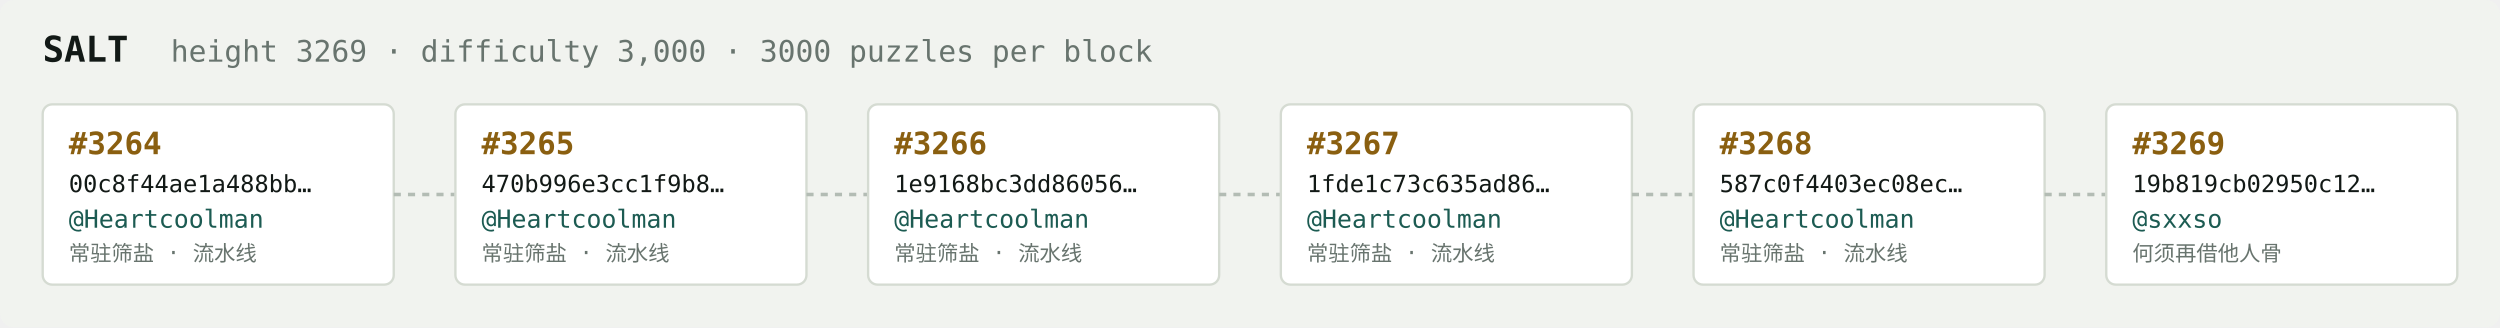
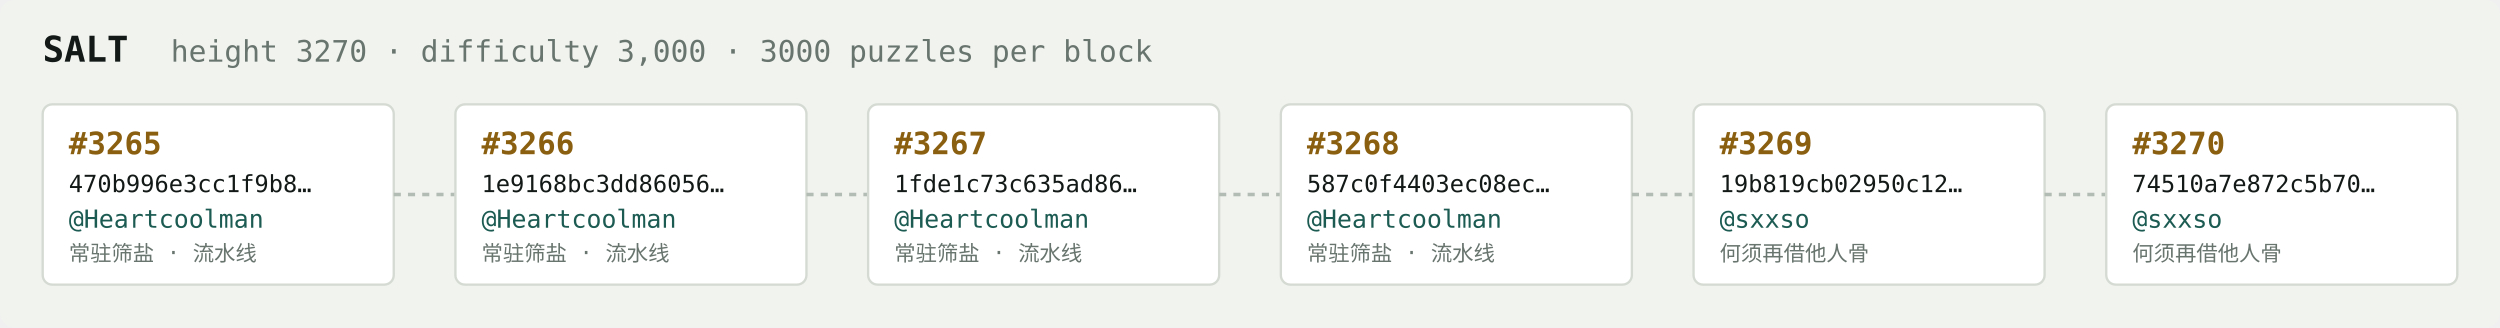
<svg xmlns="http://www.w3.org/2000/svg" width="1054" height="138" viewBox="0 0 1054 138" font-family="ui-monospace,SFMono-Regular,Menlo,monospace">
  <rect fill="#f1f3ef" width="1054" height="138" rx="6" />
  <text x="18" y="26" fill="#121916" font-size="15" font-weight="700">SALT</text>
-   <text x="72" y="26" fill="#68746e" font-size="12.5">height 3269 · difficulty 3,000 · 3000 puzzles per block</text>
+   <text x="72" y="26" fill="#68746e" font-size="12.5">height 3270 · difficulty 3,000 · 3000 puzzles per block</text>
  <rect x="18" y="44" width="148" height="76" rx="4" fill="#ffffff" stroke="#d5dbd2" stroke-width="1" />
-   <text x="29" y="65" fill="#8a5f10" font-size="13" font-weight="700">#3264</text>
-   <text x="29" y="81" fill="#121916" font-size="10">00c8f44ae1a488bb…</text>
+   <text x="29" y="65" fill="#8a5f10" font-size="13" font-weight="700">#3265</text>
+   <text x="29" y="81" fill="#121916" font-size="10">470b996e3cc1f9b8…</text>
  <text x="29" y="96" fill="#1c5b52" font-size="10.5">@Heartcoolman</text>
  <text x="29" y="110" fill="#68746e" font-size="9">常驻筛盐 · 流水线</text>
  <line x1="166" y1="82.0" x2="192" y2="82.0" stroke="#b3bcb4" stroke-width="1.5" stroke-dasharray="3 3" />
  <rect x="192" y="44" width="148" height="76" rx="4" fill="#ffffff" stroke="#d5dbd2" stroke-width="1" />
-   <text x="203" y="65" fill="#8a5f10" font-size="13" font-weight="700">#3265</text>
-   <text x="203" y="81" fill="#121916" font-size="10">470b996e3cc1f9b8…</text>
+   <text x="203" y="65" fill="#8a5f10" font-size="13" font-weight="700">#3266</text>
+   <text x="203" y="81" fill="#121916" font-size="10">1e9168bc3dd86056…</text>
  <text x="203" y="96" fill="#1c5b52" font-size="10.5">@Heartcoolman</text>
  <text x="203" y="110" fill="#68746e" font-size="9">常驻筛盐 · 流水线</text>
  <line x1="340" y1="82.0" x2="366" y2="82.0" stroke="#b3bcb4" stroke-width="1.5" stroke-dasharray="3 3" />
  <rect x="366" y="44" width="148" height="76" rx="4" fill="#ffffff" stroke="#d5dbd2" stroke-width="1" />
-   <text x="377" y="65" fill="#8a5f10" font-size="13" font-weight="700">#3266</text>
-   <text x="377" y="81" fill="#121916" font-size="10">1e9168bc3dd86056…</text>
+   <text x="377" y="65" fill="#8a5f10" font-size="13" font-weight="700">#3267</text>
+   <text x="377" y="81" fill="#121916" font-size="10">1fde1c73c635ad86…</text>
  <text x="377" y="96" fill="#1c5b52" font-size="10.5">@Heartcoolman</text>
  <text x="377" y="110" fill="#68746e" font-size="9">常驻筛盐 · 流水线</text>
  <line x1="514" y1="82.0" x2="540" y2="82.0" stroke="#b3bcb4" stroke-width="1.5" stroke-dasharray="3 3" />
  <rect x="540" y="44" width="148" height="76" rx="4" fill="#ffffff" stroke="#d5dbd2" stroke-width="1" />
-   <text x="551" y="65" fill="#8a5f10" font-size="13" font-weight="700">#3267</text>
-   <text x="551" y="81" fill="#121916" font-size="10">1fde1c73c635ad86…</text>
+   <text x="551" y="65" fill="#8a5f10" font-size="13" font-weight="700">#3268</text>
+   <text x="551" y="81" fill="#121916" font-size="10">587c0f4403ec08ec…</text>
  <text x="551" y="96" fill="#1c5b52" font-size="10.5">@Heartcoolman</text>
  <text x="551" y="110" fill="#68746e" font-size="9">常驻筛盐 · 流水线</text>
  <line x1="688" y1="82.0" x2="714" y2="82.0" stroke="#b3bcb4" stroke-width="1.5" stroke-dasharray="3 3" />
  <rect x="714" y="44" width="148" height="76" rx="4" fill="#ffffff" stroke="#d5dbd2" stroke-width="1" />
-   <text x="725" y="65" fill="#8a5f10" font-size="13" font-weight="700">#3268</text>
-   <text x="725" y="81" fill="#121916" font-size="10">587c0f4403ec08ec…</text>
-   <text x="725" y="96" fill="#1c5b52" font-size="10.5">@Heartcoolman</text>
-   <text x="725" y="110" fill="#68746e" font-size="9">常驻筛盐 · 流水线</text>
+   <text x="725" y="65" fill="#8a5f10" font-size="13" font-weight="700">#3269</text>
+   <text x="725" y="81" fill="#121916" font-size="10">19b819cb02950c12…</text>
+   <text x="725" y="96" fill="#1c5b52" font-size="10.5">@sxxso</text>
+   <text x="725" y="110" fill="#68746e" font-size="9">何须再借他人骨</text>
  <line x1="862" y1="82.0" x2="888" y2="82.0" stroke="#b3bcb4" stroke-width="1.5" stroke-dasharray="3 3" />
  <rect x="888" y="44" width="148" height="76" rx="4" fill="#ffffff" stroke="#d5dbd2" stroke-width="1" />
-   <text x="899" y="65" fill="#8a5f10" font-size="13" font-weight="700">#3269</text>
-   <text x="899" y="81" fill="#121916" font-size="10">19b819cb02950c12…</text>
+   <text x="899" y="65" fill="#8a5f10" font-size="13" font-weight="700">#3270</text>
+   <text x="899" y="81" fill="#121916" font-size="10">74510a7e872c5b70…</text>
  <text x="899" y="96" fill="#1c5b52" font-size="10.5">@sxxso</text>
  <text x="899" y="110" fill="#68746e" font-size="9">何须再借他人骨</text>
</svg>
